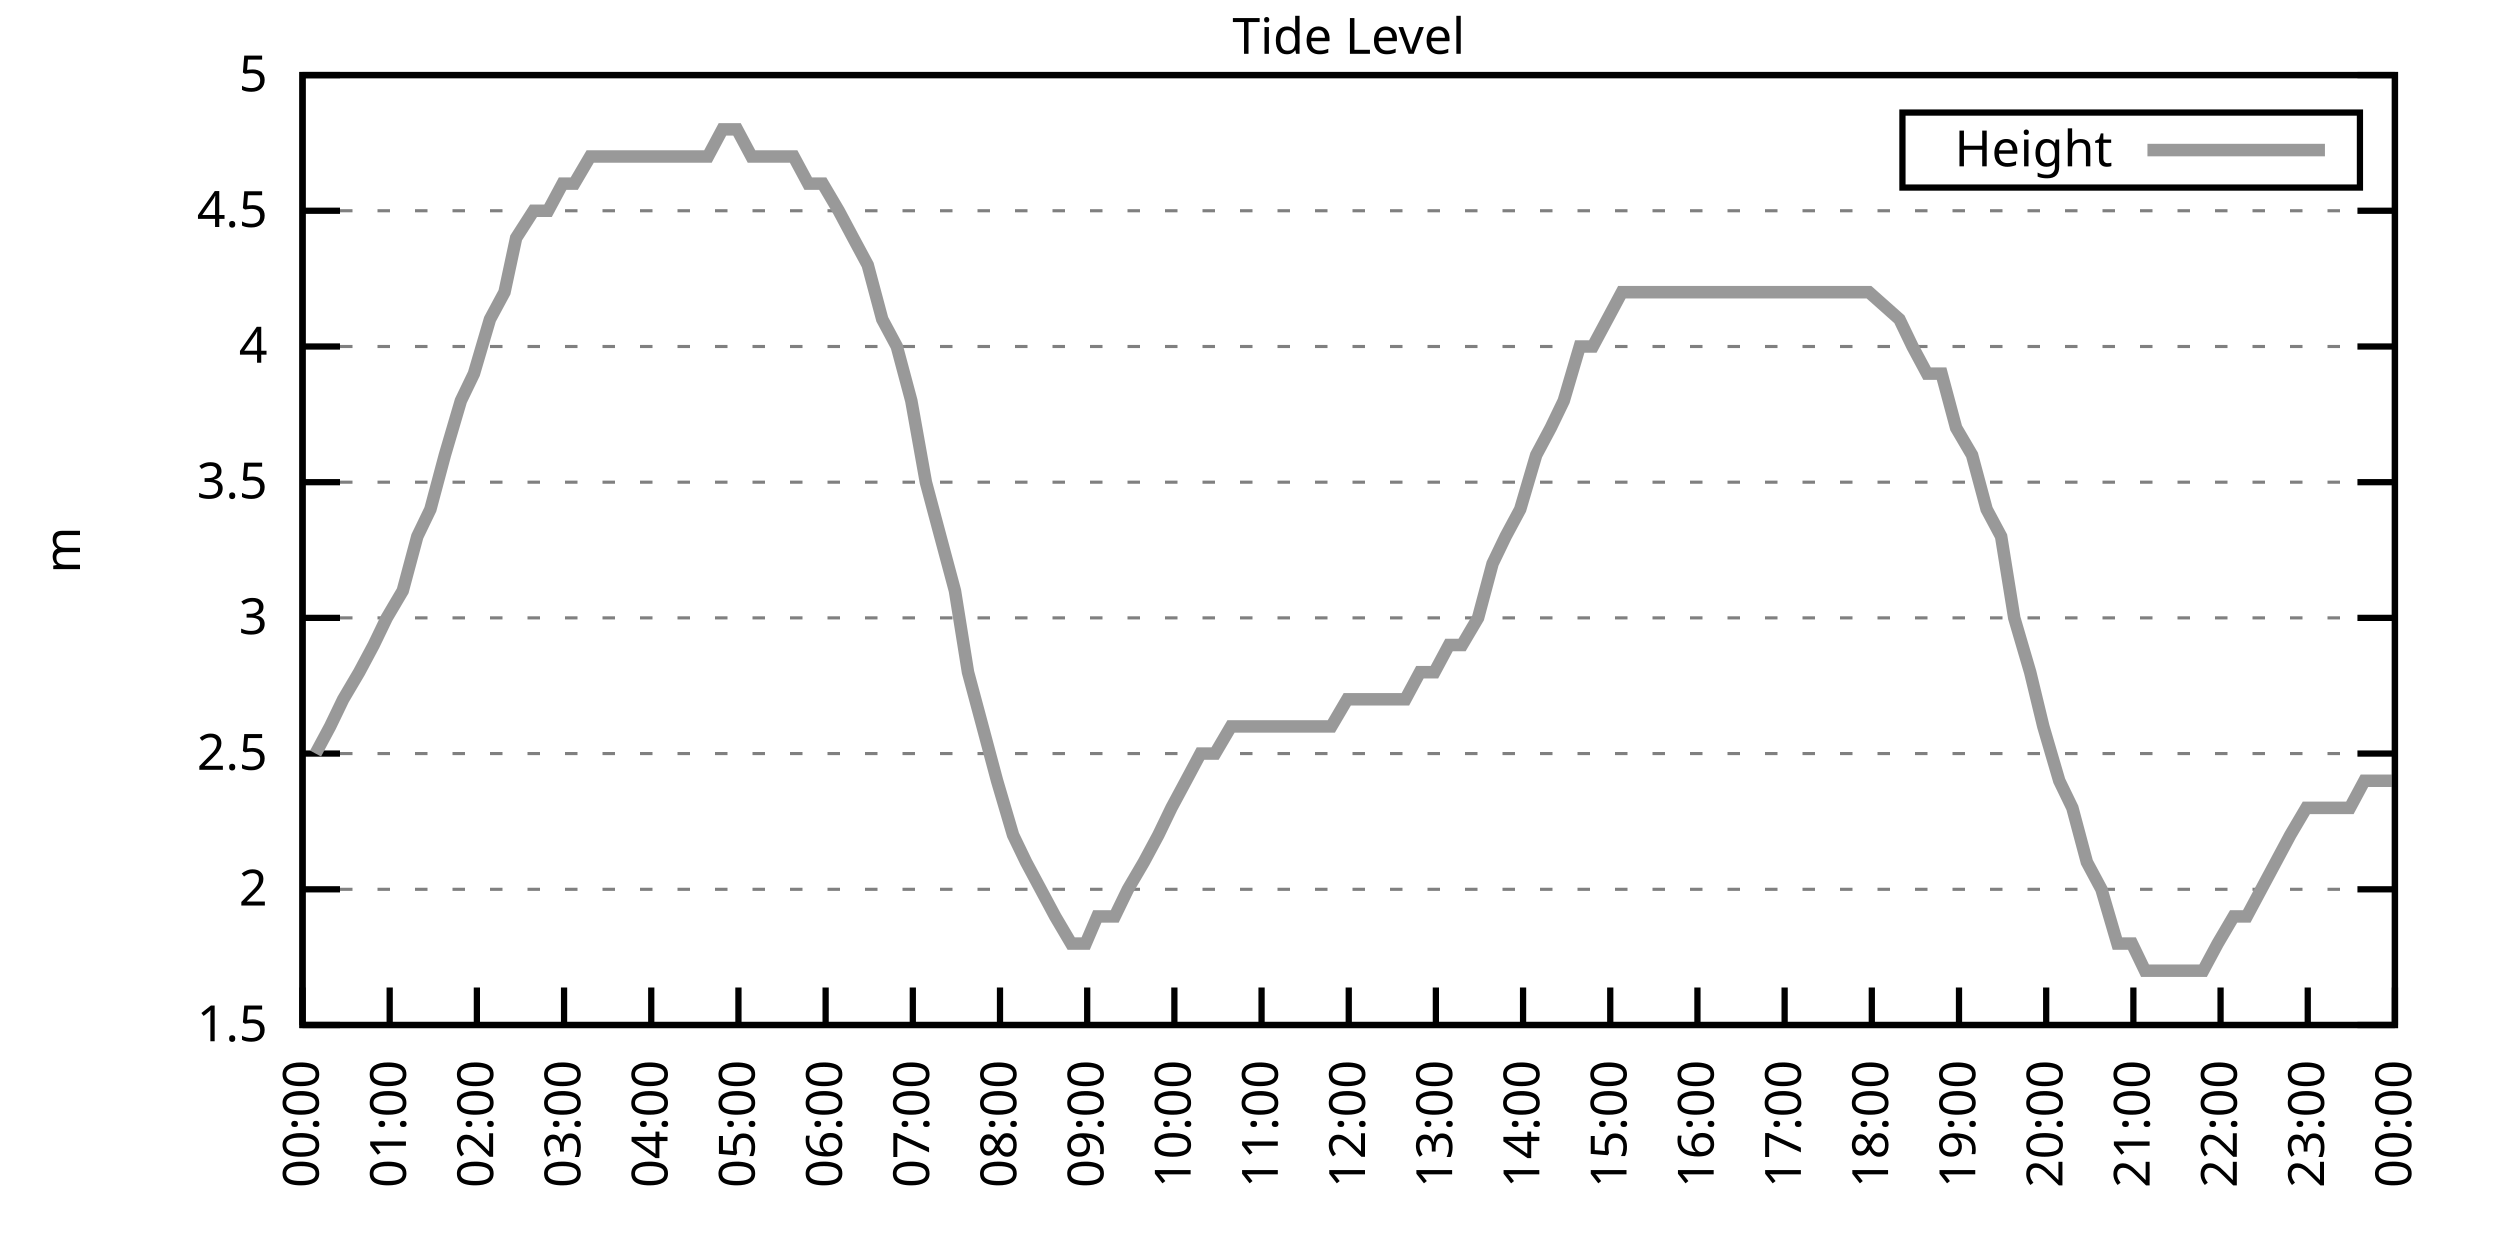
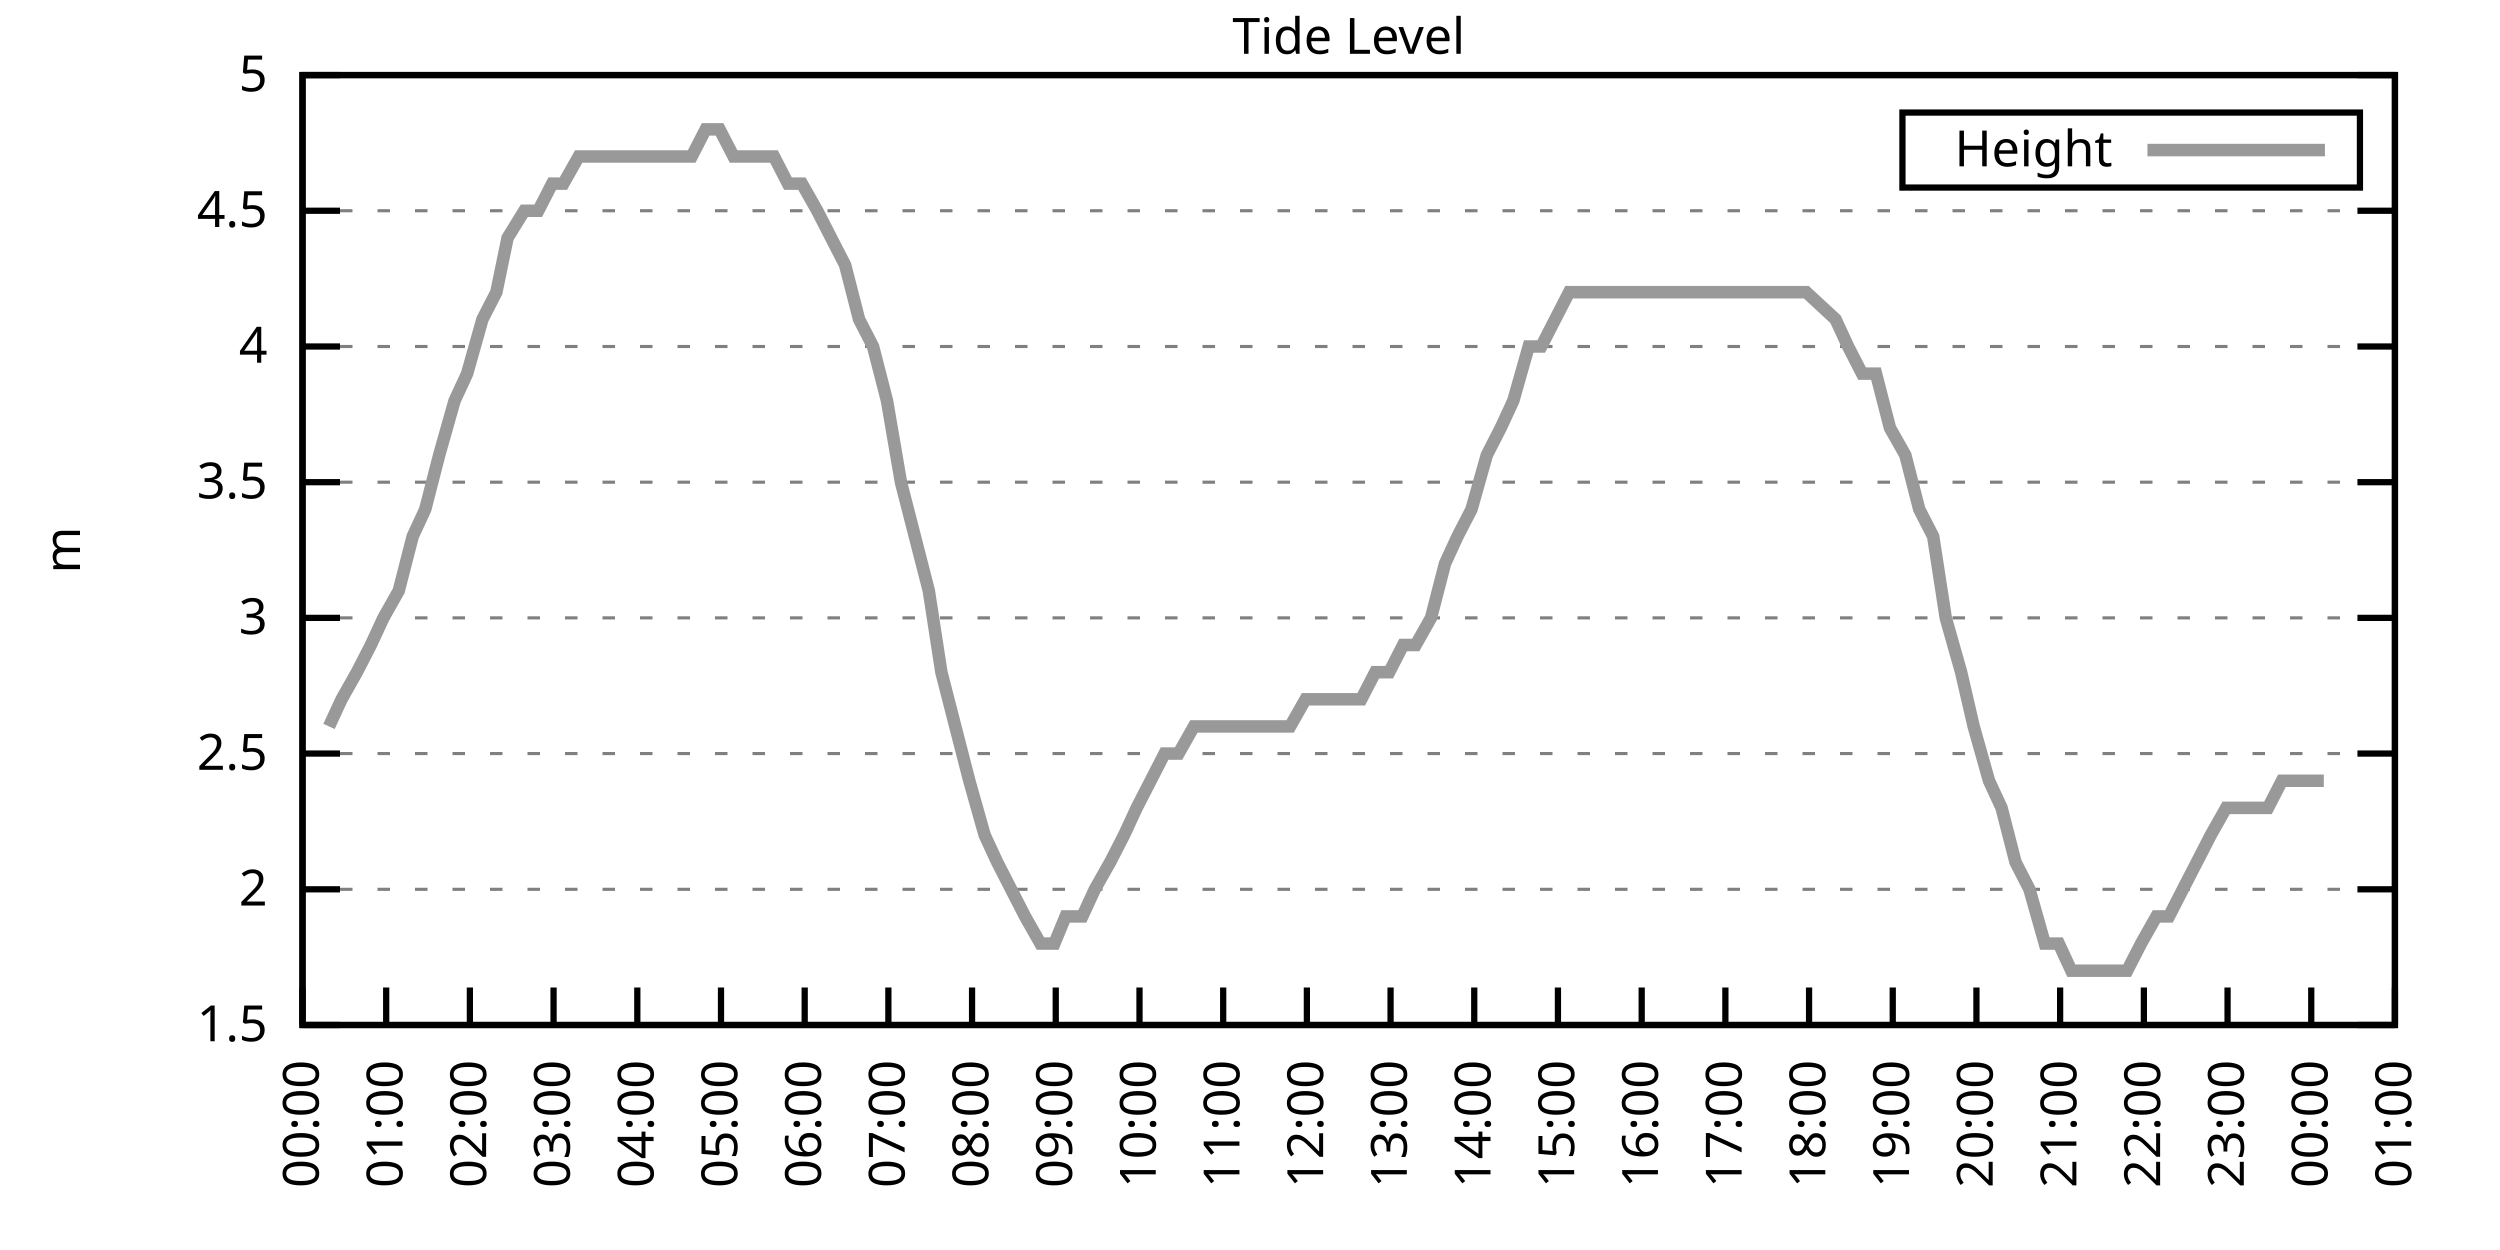
<svg xmlns="http://www.w3.org/2000/svg" xmlns:xlink="http://www.w3.org/1999/xlink" width="400" height="200" viewBox="0 0 400 200">
  <g id="gnuplot_canvas">
    <rect x="0" y="0" width="400" height="200" fill="none" />
    <defs>
      <circle id="gpDot" r="0.5" stroke-width="0.5" stroke="currentColor" />
      <path id="gpPt0" stroke-width="0.333" stroke="currentColor" d="M-1,0 h2 M0,-1 v2" />
      <path id="gpPt1" stroke-width="0.333" stroke="currentColor" d="M-1,-1 L1,1 M1,-1 L-1,1" />
      <path id="gpPt2" stroke-width="0.333" stroke="currentColor" d="M-1,0 L1,0 M0,-1 L0,1 M-1,-1 L1,1 M-1,1 L1,-1" />
      <rect id="gpPt3" stroke-width="0.333" stroke="currentColor" x="-1" y="-1" width="2" height="2" />
      <rect id="gpPt4" stroke-width="0.333" stroke="currentColor" fill="currentColor" x="-1" y="-1" width="2" height="2" />
      <circle id="gpPt5" stroke-width="0.333" stroke="currentColor" cx="0" cy="0" r="1" />
      <use xlink:href="#gpPt5" id="gpPt6" fill="currentColor" stroke="none" />
      <path id="gpPt7" stroke-width="0.333" stroke="currentColor" d="M0,-1.33 L-1.33,0.67 L1.33,0.67 z" />
      <use xlink:href="#gpPt7" id="gpPt8" fill="currentColor" stroke="none" />
      <use xlink:href="#gpPt7" id="gpPt9" stroke="currentColor" transform="rotate(180)" />
      <use xlink:href="#gpPt9" id="gpPt10" fill="currentColor" stroke="none" />
      <use xlink:href="#gpPt3" id="gpPt11" stroke="currentColor" transform="rotate(45)" />
      <use xlink:href="#gpPt11" id="gpPt12" fill="currentColor" stroke="none" />
      <path id="gpPt13" stroke-width="0.333" stroke="currentColor" d="M0,1.330 L1.265,0.411 L0.782,-1.067 L-0.782,-1.076 L-1.265,0.411 z" />
      <use xlink:href="#gpPt13" id="gpPt14" fill="currentColor" stroke="none" />
      <filter id="textbox" filterUnits="objectBoundingBox" x="0" y="0" height="1" width="1">
        <feFlood flood-color="white" flood-opacity="1" result="bgnd" />
        <feComposite in="SourceGraphic" in2="bgnd" operator="atop" />
      </filter>
      <filter id="greybox" filterUnits="objectBoundingBox" x="0" y="0" height="1" width="1">
        <feFlood flood-color="lightgrey" flood-opacity="1" result="grey" />
        <feComposite in="SourceGraphic" in2="grey" operator="atop" />
      </filter>
    </defs>
    <g fill="none" color="white" stroke="currentColor" stroke-width="1.00" stroke-linecap="butt" stroke-linejoin="miter">
</g>
    <g fill="none" color="black" stroke="currentColor" stroke-width="1.00" stroke-linecap="butt" stroke-linejoin="miter">
      <g stroke="none" shape-rendering="crispEdges">
        <polygon fill="rgb(255, 255, 255)" points="48.40,164.00 383.18,164.00 383.18,12.02 48.40,12.02 " />
      </g>
    </g>
    <g fill="none" color="black" stroke="currentColor" stroke-width="1.00" stroke-linecap="butt" stroke-linejoin="miter">
</g>
    <g fill="none" color="black" stroke="black" stroke-width="0.50" stroke-linecap="butt" stroke-linejoin="miter">
</g>
    <g fill="none" color="gray" stroke="currentColor" stroke-width="0.50" stroke-linecap="butt" stroke-linejoin="miter">
      <path stroke="gray" stroke-dasharray="2,4" class="gridline" d="M48.40,164.00 L383.19,164.00  " />
    </g>
    <g fill="none" color="gray" stroke="gray" stroke-width="1.00" stroke-linecap="butt" stroke-linejoin="miter">
</g>
    <g fill="none" color="black" stroke="currentColor" stroke-width="1.00" stroke-linecap="butt" stroke-linejoin="miter">
      <path stroke="black" d="M48.40,164.00 L54.40,164.00 M383.19,164.00 L377.19,164.00  " />
      <g transform="translate(42.80,166.60)" stroke="none" fill="black" font-family="Sans" font-size="8.00" text-anchor="end">
        <text>
          <tspan font-family="Sans"> 1.5</tspan>
        </text>
      </g>
    </g>
    <g fill="none" color="black" stroke="currentColor" stroke-width="1.00" stroke-linecap="butt" stroke-linejoin="miter">
</g>
    <g fill="none" color="black" stroke="black" stroke-width="0.50" stroke-linecap="butt" stroke-linejoin="miter">
</g>
    <g fill="none" color="gray" stroke="currentColor" stroke-width="0.50" stroke-linecap="butt" stroke-linejoin="miter">
      <path stroke="gray" stroke-dasharray="2,4" class="gridline" d="M48.40,142.29 L383.19,142.29  " />
    </g>
    <g fill="none" color="gray" stroke="gray" stroke-width="1.00" stroke-linecap="butt" stroke-linejoin="miter">
</g>
    <g fill="none" color="black" stroke="currentColor" stroke-width="1.00" stroke-linecap="butt" stroke-linejoin="miter">
      <path stroke="black" d="M48.40,142.29 L54.40,142.29 M383.19,142.29 L377.19,142.29  " />
      <g transform="translate(42.80,144.89)" stroke="none" fill="black" font-family="Sans" font-size="8.00" text-anchor="end">
        <text>
          <tspan font-family="Sans"> 2</tspan>
        </text>
      </g>
    </g>
    <g fill="none" color="black" stroke="currentColor" stroke-width="1.00" stroke-linecap="butt" stroke-linejoin="miter">
</g>
    <g fill="none" color="black" stroke="black" stroke-width="0.50" stroke-linecap="butt" stroke-linejoin="miter">
</g>
    <g fill="none" color="gray" stroke="currentColor" stroke-width="0.50" stroke-linecap="butt" stroke-linejoin="miter">
      <path stroke="gray" stroke-dasharray="2,4" class="gridline" d="M48.40,120.57 L383.19,120.57  " />
    </g>
    <g fill="none" color="gray" stroke="gray" stroke-width="1.00" stroke-linecap="butt" stroke-linejoin="miter">
</g>
    <g fill="none" color="black" stroke="currentColor" stroke-width="1.00" stroke-linecap="butt" stroke-linejoin="miter">
      <path stroke="black" d="M48.40,120.57 L54.40,120.57 M383.19,120.57 L377.19,120.57  " />
      <g transform="translate(42.80,123.17)" stroke="none" fill="black" font-family="Sans" font-size="8.00" text-anchor="end">
        <text>
          <tspan font-family="Sans"> 2.5</tspan>
        </text>
      </g>
    </g>
    <g fill="none" color="black" stroke="currentColor" stroke-width="1.00" stroke-linecap="butt" stroke-linejoin="miter">
</g>
    <g fill="none" color="black" stroke="black" stroke-width="0.50" stroke-linecap="butt" stroke-linejoin="miter">
</g>
    <g fill="none" color="gray" stroke="currentColor" stroke-width="0.50" stroke-linecap="butt" stroke-linejoin="miter">
      <path stroke="gray" stroke-dasharray="2,4" class="gridline" d="M48.40,98.86 L383.19,98.86  " />
    </g>
    <g fill="none" color="gray" stroke="gray" stroke-width="1.00" stroke-linecap="butt" stroke-linejoin="miter">
</g>
    <g fill="none" color="black" stroke="currentColor" stroke-width="1.00" stroke-linecap="butt" stroke-linejoin="miter">
      <path stroke="black" d="M48.40,98.86 L54.40,98.86 M383.19,98.86 L377.19,98.86  " />
      <g transform="translate(42.80,101.46)" stroke="none" fill="black" font-family="Sans" font-size="8.00" text-anchor="end">
        <text>
          <tspan font-family="Sans"> 3</tspan>
        </text>
      </g>
    </g>
    <g fill="none" color="black" stroke="currentColor" stroke-width="1.00" stroke-linecap="butt" stroke-linejoin="miter">
</g>
    <g fill="none" color="black" stroke="black" stroke-width="0.50" stroke-linecap="butt" stroke-linejoin="miter">
</g>
    <g fill="none" color="gray" stroke="currentColor" stroke-width="0.50" stroke-linecap="butt" stroke-linejoin="miter">
      <path stroke="gray" stroke-dasharray="2,4" class="gridline" d="M48.40,77.15 L383.19,77.15  " />
    </g>
    <g fill="none" color="gray" stroke="gray" stroke-width="1.00" stroke-linecap="butt" stroke-linejoin="miter">
</g>
    <g fill="none" color="black" stroke="currentColor" stroke-width="1.00" stroke-linecap="butt" stroke-linejoin="miter">
      <path stroke="black" d="M48.40,77.15 L54.40,77.15 M383.19,77.15 L377.19,77.15  " />
      <g transform="translate(42.80,79.75)" stroke="none" fill="black" font-family="Sans" font-size="8.00" text-anchor="end">
        <text>
          <tspan font-family="Sans"> 3.5</tspan>
        </text>
      </g>
    </g>
    <g fill="none" color="black" stroke="currentColor" stroke-width="1.00" stroke-linecap="butt" stroke-linejoin="miter">
</g>
    <g fill="none" color="black" stroke="black" stroke-width="0.50" stroke-linecap="butt" stroke-linejoin="miter">
</g>
    <g fill="none" color="gray" stroke="currentColor" stroke-width="0.50" stroke-linecap="butt" stroke-linejoin="miter">
      <path stroke="gray" stroke-dasharray="2,4" class="gridline" d="M48.40,55.44 L383.19,55.44  " />
    </g>
    <g fill="none" color="gray" stroke="gray" stroke-width="1.00" stroke-linecap="butt" stroke-linejoin="miter">
</g>
    <g fill="none" color="black" stroke="currentColor" stroke-width="1.00" stroke-linecap="butt" stroke-linejoin="miter">
      <path stroke="black" d="M48.40,55.44 L54.40,55.44 M383.19,55.44 L377.19,55.44  " />
      <g transform="translate(42.80,58.04)" stroke="none" fill="black" font-family="Sans" font-size="8.00" text-anchor="end">
        <text>
          <tspan font-family="Sans"> 4</tspan>
        </text>
      </g>
    </g>
    <g fill="none" color="black" stroke="currentColor" stroke-width="1.00" stroke-linecap="butt" stroke-linejoin="miter">
</g>
    <g fill="none" color="black" stroke="black" stroke-width="0.50" stroke-linecap="butt" stroke-linejoin="miter">
</g>
    <g fill="none" color="gray" stroke="currentColor" stroke-width="0.50" stroke-linecap="butt" stroke-linejoin="miter">
      <path stroke="gray" stroke-dasharray="2,4" class="gridline" d="M48.40,33.72 L383.19,33.72  " />
    </g>
    <g fill="none" color="gray" stroke="gray" stroke-width="1.00" stroke-linecap="butt" stroke-linejoin="miter">
</g>
    <g fill="none" color="black" stroke="currentColor" stroke-width="1.00" stroke-linecap="butt" stroke-linejoin="miter">
      <path stroke="black" d="M48.40,33.72 L54.40,33.72 M383.19,33.72 L377.19,33.72  " />
      <g transform="translate(42.80,36.32)" stroke="none" fill="black" font-family="Sans" font-size="8.00" text-anchor="end">
        <text>
          <tspan font-family="Sans"> 4.5</tspan>
        </text>
      </g>
    </g>
    <g fill="none" color="black" stroke="currentColor" stroke-width="1.00" stroke-linecap="butt" stroke-linejoin="miter">
</g>
    <g fill="none" color="black" stroke="black" stroke-width="0.50" stroke-linecap="butt" stroke-linejoin="miter">
</g>
    <g fill="none" color="gray" stroke="currentColor" stroke-width="0.50" stroke-linecap="butt" stroke-linejoin="miter">
      <path stroke="gray" stroke-dasharray="2,4" class="gridline" d="M48.40,12.01 L383.19,12.01  " />
    </g>
    <g fill="none" color="gray" stroke="gray" stroke-width="1.00" stroke-linecap="butt" stroke-linejoin="miter">
</g>
    <g fill="none" color="black" stroke="currentColor" stroke-width="1.00" stroke-linecap="butt" stroke-linejoin="miter">
      <path stroke="black" d="M48.40,12.01 L54.40,12.01 M383.19,12.01 L377.19,12.01  " />
      <g transform="translate(42.80,14.61)" stroke="none" fill="black" font-family="Sans" font-size="8.00" text-anchor="end">
        <text>
          <tspan font-family="Sans"> 5</tspan>
        </text>
      </g>
    </g>
    <g fill="none" color="black" stroke="currentColor" stroke-width="1.00" stroke-linecap="butt" stroke-linejoin="miter">
      <path stroke="black" d="M48.40,164.00 L48.40,158.00  " />
      <g transform="translate(51.00,169.60) rotate(270.00)" stroke="none" fill="black" font-family="Sans" font-size="8.00" text-anchor="end">
        <text>
          <tspan font-family="Sans">00:00</tspan>
        </text>
      </g>
    </g>
    <g fill="none" color="black" stroke="currentColor" stroke-width="1.00" stroke-linecap="butt" stroke-linejoin="miter">
-       <path stroke="black" d="M62.35,164.00 L62.35,158.00  " />
-       <g transform="translate(64.95,169.60) rotate(270.00)" stroke="none" fill="black" font-family="Sans" font-size="8.00" text-anchor="end">
+       <path stroke="black" d="M61.79,164.00 L61.79,158.00  " />
+       <g transform="translate(64.39,169.60) rotate(270.00)" stroke="none" fill="black" font-family="Sans" font-size="8.00" text-anchor="end">
        <text>
          <tspan font-family="Sans">01:00</tspan>
        </text>
      </g>
    </g>
    <g fill="none" color="black" stroke="currentColor" stroke-width="1.00" stroke-linecap="butt" stroke-linejoin="miter">
-       <path stroke="black" d="M76.30,164.00 L76.30,158.00  " />
-       <g transform="translate(78.90,169.60) rotate(270.00)" stroke="none" fill="black" font-family="Sans" font-size="8.00" text-anchor="end">
+       <path stroke="black" d="M75.18,164.00 L75.18,158.00  " />
+       <g transform="translate(77.78,169.60) rotate(270.00)" stroke="none" fill="black" font-family="Sans" font-size="8.00" text-anchor="end">
        <text>
          <tspan font-family="Sans">02:00</tspan>
        </text>
      </g>
    </g>
    <g fill="none" color="black" stroke="currentColor" stroke-width="1.00" stroke-linecap="butt" stroke-linejoin="miter">
-       <path stroke="black" d="M90.25,164.00 L90.25,158.00  " />
-       <g transform="translate(92.85,169.60) rotate(270.00)" stroke="none" fill="black" font-family="Sans" font-size="8.00" text-anchor="end">
+       <path stroke="black" d="M88.57,164.00 L88.57,158.00  " />
+       <g transform="translate(91.17,169.60) rotate(270.00)" stroke="none" fill="black" font-family="Sans" font-size="8.00" text-anchor="end">
        <text>
          <tspan font-family="Sans">03:00</tspan>
        </text>
      </g>
    </g>
    <g fill="none" color="black" stroke="currentColor" stroke-width="1.00" stroke-linecap="butt" stroke-linejoin="miter">
-       <path stroke="black" d="M104.20,164.00 L104.20,158.00  " />
-       <g transform="translate(106.80,169.60) rotate(270.00)" stroke="none" fill="black" font-family="Sans" font-size="8.00" text-anchor="end">
+       <path stroke="black" d="M101.97,164.00 L101.97,158.00  " />
+       <g transform="translate(104.57,169.60) rotate(270.00)" stroke="none" fill="black" font-family="Sans" font-size="8.00" text-anchor="end">
        <text>
          <tspan font-family="Sans">04:00</tspan>
        </text>
      </g>
    </g>
    <g fill="none" color="black" stroke="currentColor" stroke-width="1.00" stroke-linecap="butt" stroke-linejoin="miter">
-       <path stroke="black" d="M118.15,164.00 L118.15,158.00  " />
-       <g transform="translate(120.75,169.60) rotate(270.00)" stroke="none" fill="black" font-family="Sans" font-size="8.00" text-anchor="end">
+       <path stroke="black" d="M115.36,164.00 L115.36,158.00  " />
+       <g transform="translate(117.96,169.60) rotate(270.00)" stroke="none" fill="black" font-family="Sans" font-size="8.00" text-anchor="end">
        <text>
          <tspan font-family="Sans">05:00</tspan>
        </text>
      </g>
    </g>
    <g fill="none" color="black" stroke="currentColor" stroke-width="1.00" stroke-linecap="butt" stroke-linejoin="miter">
-       <path stroke="black" d="M132.10,164.00 L132.10,158.00  " />
-       <g transform="translate(134.70,169.60) rotate(270.00)" stroke="none" fill="black" font-family="Sans" font-size="8.00" text-anchor="end">
+       <path stroke="black" d="M128.75,164.00 L128.75,158.00  " />
+       <g transform="translate(131.35,169.60) rotate(270.00)" stroke="none" fill="black" font-family="Sans" font-size="8.00" text-anchor="end">
        <text>
          <tspan font-family="Sans">06:00</tspan>
        </text>
      </g>
    </g>
    <g fill="none" color="black" stroke="currentColor" stroke-width="1.00" stroke-linecap="butt" stroke-linejoin="miter">
-       <path stroke="black" d="M146.05,164.00 L146.05,158.00  " />
-       <g transform="translate(148.65,169.60) rotate(270.00)" stroke="none" fill="black" font-family="Sans" font-size="8.00" text-anchor="end">
+       <path stroke="black" d="M142.14,164.00 L142.14,158.00  " />
+       <g transform="translate(144.74,169.60) rotate(270.00)" stroke="none" fill="black" font-family="Sans" font-size="8.00" text-anchor="end">
        <text>
          <tspan font-family="Sans">07:00</tspan>
        </text>
      </g>
    </g>
    <g fill="none" color="black" stroke="currentColor" stroke-width="1.00" stroke-linecap="butt" stroke-linejoin="miter">
-       <path stroke="black" d="M160.00,164.00 L160.00,158.00  " />
-       <g transform="translate(162.60,169.60) rotate(270.00)" stroke="none" fill="black" font-family="Sans" font-size="8.00" text-anchor="end">
+       <path stroke="black" d="M155.53,164.00 L155.53,158.00  " />
+       <g transform="translate(158.13,169.60) rotate(270.00)" stroke="none" fill="black" font-family="Sans" font-size="8.00" text-anchor="end">
        <text>
          <tspan font-family="Sans">08:00</tspan>
        </text>
      </g>
    </g>
    <g fill="none" color="black" stroke="currentColor" stroke-width="1.00" stroke-linecap="butt" stroke-linejoin="miter">
-       <path stroke="black" d="M173.95,164.00 L173.95,158.00  " />
-       <g transform="translate(176.55,169.60) rotate(270.00)" stroke="none" fill="black" font-family="Sans" font-size="8.00" text-anchor="end">
+       <path stroke="black" d="M168.92,164.00 L168.92,158.00  " />
+       <g transform="translate(171.52,169.60) rotate(270.00)" stroke="none" fill="black" font-family="Sans" font-size="8.00" text-anchor="end">
        <text>
          <tspan font-family="Sans">09:00</tspan>
        </text>
      </g>
    </g>
    <g fill="none" color="black" stroke="currentColor" stroke-width="1.00" stroke-linecap="butt" stroke-linejoin="miter">
-       <path stroke="black" d="M187.90,164.00 L187.90,158.00  " />
-       <g transform="translate(190.50,169.60) rotate(270.00)" stroke="none" fill="black" font-family="Sans" font-size="8.00" text-anchor="end">
+       <path stroke="black" d="M182.32,164.00 L182.32,158.00  " />
+       <g transform="translate(184.92,169.60) rotate(270.00)" stroke="none" fill="black" font-family="Sans" font-size="8.00" text-anchor="end">
        <text>
          <tspan font-family="Sans">10:00</tspan>
        </text>
      </g>
    </g>
    <g fill="none" color="black" stroke="currentColor" stroke-width="1.00" stroke-linecap="butt" stroke-linejoin="miter">
-       <path stroke="black" d="M201.85,164.00 L201.85,158.00  " />
-       <g transform="translate(204.45,169.60) rotate(270.00)" stroke="none" fill="black" font-family="Sans" font-size="8.00" text-anchor="end">
+       <path stroke="black" d="M195.71,164.00 L195.71,158.00  " />
+       <g transform="translate(198.31,169.60) rotate(270.00)" stroke="none" fill="black" font-family="Sans" font-size="8.00" text-anchor="end">
        <text>
          <tspan font-family="Sans">11:00</tspan>
        </text>
      </g>
    </g>
    <g fill="none" color="black" stroke="currentColor" stroke-width="1.00" stroke-linecap="butt" stroke-linejoin="miter">
-       <path stroke="black" d="M215.80,164.00 L215.80,158.00  " />
-       <g transform="translate(218.40,169.60) rotate(270.00)" stroke="none" fill="black" font-family="Sans" font-size="8.00" text-anchor="end">
+       <path stroke="black" d="M209.10,164.00 L209.10,158.00  " />
+       <g transform="translate(211.70,169.60) rotate(270.00)" stroke="none" fill="black" font-family="Sans" font-size="8.00" text-anchor="end">
        <text>
          <tspan font-family="Sans">12:00</tspan>
        </text>
      </g>
    </g>
    <g fill="none" color="black" stroke="currentColor" stroke-width="1.00" stroke-linecap="butt" stroke-linejoin="miter">
-       <path stroke="black" d="M229.74,164.00 L229.74,158.00  " />
-       <g transform="translate(232.34,169.60) rotate(270.00)" stroke="none" fill="black" font-family="Sans" font-size="8.00" text-anchor="end">
+       <path stroke="black" d="M222.49,164.00 L222.49,158.00  " />
+       <g transform="translate(225.09,169.60) rotate(270.00)" stroke="none" fill="black" font-family="Sans" font-size="8.00" text-anchor="end">
        <text>
          <tspan font-family="Sans">13:00</tspan>
        </text>
      </g>
    </g>
    <g fill="none" color="black" stroke="currentColor" stroke-width="1.00" stroke-linecap="butt" stroke-linejoin="miter">
-       <path stroke="black" d="M243.69,164.00 L243.69,158.00  " />
-       <g transform="translate(246.29,169.60) rotate(270.00)" stroke="none" fill="black" font-family="Sans" font-size="8.00" text-anchor="end">
+       <path stroke="black" d="M235.88,164.00 L235.88,158.00  " />
+       <g transform="translate(238.48,169.60) rotate(270.00)" stroke="none" fill="black" font-family="Sans" font-size="8.00" text-anchor="end">
        <text>
          <tspan font-family="Sans">14:00</tspan>
        </text>
      </g>
    </g>
    <g fill="none" color="black" stroke="currentColor" stroke-width="1.00" stroke-linecap="butt" stroke-linejoin="miter">
-       <path stroke="black" d="M257.64,164.00 L257.64,158.00  " />
-       <g transform="translate(260.24,169.60) rotate(270.00)" stroke="none" fill="black" font-family="Sans" font-size="8.00" text-anchor="end">
+       <path stroke="black" d="M249.27,164.00 L249.27,158.00  " />
+       <g transform="translate(251.87,169.60) rotate(270.00)" stroke="none" fill="black" font-family="Sans" font-size="8.00" text-anchor="end">
        <text>
          <tspan font-family="Sans">15:00</tspan>
        </text>
      </g>
    </g>
    <g fill="none" color="black" stroke="currentColor" stroke-width="1.00" stroke-linecap="butt" stroke-linejoin="miter">
-       <path stroke="black" d="M271.59,164.00 L271.59,158.00  " />
-       <g transform="translate(274.19,169.60) rotate(270.00)" stroke="none" fill="black" font-family="Sans" font-size="8.00" text-anchor="end">
+       <path stroke="black" d="M262.67,164.00 L262.67,158.00  " />
+       <g transform="translate(265.27,169.60) rotate(270.00)" stroke="none" fill="black" font-family="Sans" font-size="8.00" text-anchor="end">
        <text>
          <tspan font-family="Sans">16:00</tspan>
        </text>
      </g>
    </g>
    <g fill="none" color="black" stroke="currentColor" stroke-width="1.00" stroke-linecap="butt" stroke-linejoin="miter">
-       <path stroke="black" d="M285.54,164.00 L285.54,158.00  " />
-       <g transform="translate(288.14,169.60) rotate(270.00)" stroke="none" fill="black" font-family="Sans" font-size="8.00" text-anchor="end">
+       <path stroke="black" d="M276.06,164.00 L276.06,158.00  " />
+       <g transform="translate(278.66,169.60) rotate(270.00)" stroke="none" fill="black" font-family="Sans" font-size="8.00" text-anchor="end">
        <text>
          <tspan font-family="Sans">17:00</tspan>
        </text>
      </g>
    </g>
    <g fill="none" color="black" stroke="currentColor" stroke-width="1.00" stroke-linecap="butt" stroke-linejoin="miter">
-       <path stroke="black" d="M299.49,164.00 L299.49,158.00  " />
-       <g transform="translate(302.09,169.60) rotate(270.00)" stroke="none" fill="black" font-family="Sans" font-size="8.00" text-anchor="end">
+       <path stroke="black" d="M289.45,164.00 L289.45,158.00  " />
+       <g transform="translate(292.05,169.60) rotate(270.00)" stroke="none" fill="black" font-family="Sans" font-size="8.00" text-anchor="end">
        <text>
          <tspan font-family="Sans">18:00</tspan>
        </text>
      </g>
    </g>
    <g fill="none" color="black" stroke="currentColor" stroke-width="1.00" stroke-linecap="butt" stroke-linejoin="miter">
-       <path stroke="black" d="M313.44,164.00 L313.44,158.00  " />
-       <g transform="translate(316.04,169.60) rotate(270.00)" stroke="none" fill="black" font-family="Sans" font-size="8.00" text-anchor="end">
+       <path stroke="black" d="M302.84,164.00 L302.84,158.00  " />
+       <g transform="translate(305.44,169.60) rotate(270.00)" stroke="none" fill="black" font-family="Sans" font-size="8.00" text-anchor="end">
        <text>
          <tspan font-family="Sans">19:00</tspan>
        </text>
      </g>
    </g>
    <g fill="none" color="black" stroke="currentColor" stroke-width="1.00" stroke-linecap="butt" stroke-linejoin="miter">
-       <path stroke="black" d="M327.39,164.00 L327.39,158.00  " />
-       <g transform="translate(329.99,169.60) rotate(270.00)" stroke="none" fill="black" font-family="Sans" font-size="8.00" text-anchor="end">
+       <path stroke="black" d="M316.23,164.00 L316.23,158.00  " />
+       <g transform="translate(318.83,169.60) rotate(270.00)" stroke="none" fill="black" font-family="Sans" font-size="8.00" text-anchor="end">
        <text>
          <tspan font-family="Sans">20:00</tspan>
        </text>
      </g>
    </g>
    <g fill="none" color="black" stroke="currentColor" stroke-width="1.00" stroke-linecap="butt" stroke-linejoin="miter">
-       <path stroke="black" d="M341.34,164.00 L341.34,158.00  " />
-       <g transform="translate(343.94,169.60) rotate(270.00)" stroke="none" fill="black" font-family="Sans" font-size="8.00" text-anchor="end">
+       <path stroke="black" d="M329.62,164.00 L329.62,158.00  " />
+       <g transform="translate(332.22,169.60) rotate(270.00)" stroke="none" fill="black" font-family="Sans" font-size="8.00" text-anchor="end">
        <text>
          <tspan font-family="Sans">21:00</tspan>
        </text>
      </g>
    </g>
    <g fill="none" color="black" stroke="currentColor" stroke-width="1.00" stroke-linecap="butt" stroke-linejoin="miter">
-       <path stroke="black" d="M355.29,164.00 L355.29,158.00  " />
-       <g transform="translate(357.89,169.60) rotate(270.00)" stroke="none" fill="black" font-family="Sans" font-size="8.00" text-anchor="end">
+       <path stroke="black" d="M343.02,164.00 L343.02,158.00  " />
+       <g transform="translate(345.62,169.60) rotate(270.00)" stroke="none" fill="black" font-family="Sans" font-size="8.00" text-anchor="end">
        <text>
          <tspan font-family="Sans">22:00</tspan>
        </text>
      </g>
    </g>
    <g fill="none" color="black" stroke="currentColor" stroke-width="1.00" stroke-linecap="butt" stroke-linejoin="miter">
-       <path stroke="black" d="M369.24,164.00 L369.24,158.00  " />
-       <g transform="translate(371.84,169.60) rotate(270.00)" stroke="none" fill="black" font-family="Sans" font-size="8.00" text-anchor="end">
+       <path stroke="black" d="M356.41,164.00 L356.41,158.00  " />
+       <g transform="translate(359.01,169.60) rotate(270.00)" stroke="none" fill="black" font-family="Sans" font-size="8.00" text-anchor="end">
        <text>
          <tspan font-family="Sans">23:00</tspan>
+         </text>
+       </g>
+     </g>
+     <g fill="none" color="black" stroke="currentColor" stroke-width="1.00" stroke-linecap="butt" stroke-linejoin="miter">
+       <path stroke="black" d="M369.80,164.00 L369.80,158.00  " />
+       <g transform="translate(372.40,169.60) rotate(270.00)" stroke="none" fill="black" font-family="Sans" font-size="8.00" text-anchor="end">
+         <text>
+           <tspan font-family="Sans">00:00</tspan>
        </text>
      </g>
    </g>
    <g fill="none" color="black" stroke="currentColor" stroke-width="1.00" stroke-linecap="butt" stroke-linejoin="miter">
      <path stroke="black" d="M383.19,164.00 L383.19,158.00  " />
      <g transform="translate(385.79,169.60) rotate(270.00)" stroke="none" fill="black" font-family="Sans" font-size="8.00" text-anchor="end">
        <text>
-           <tspan font-family="Sans">00:00</tspan>
+           <tspan font-family="Sans">01:00</tspan>
        </text>
      </g>
    </g>
    <g fill="none" color="black" stroke="currentColor" stroke-width="1.00" stroke-linecap="butt" stroke-linejoin="miter">
</g>
    <g fill="none" color="black" stroke="currentColor" stroke-width="1.00" stroke-linecap="butt" stroke-linejoin="miter">
      <path stroke="black" d="M48.40,12.01 L48.40,164.00 L383.19,164.00 L383.19,12.01 L48.40,12.01 Z  " />
    </g>
    <g fill="none" color="black" stroke="currentColor" stroke-width="1.00" stroke-linecap="butt" stroke-linejoin="miter">
</g>
    <g fill="none" color="black" stroke="currentColor" stroke-width="1.00" stroke-linecap="butt" stroke-linejoin="miter">
      <path stroke="black" d="M304.39,30.01 L304.39,18.01 L377.59,18.01 L377.59,30.01 L304.39,30.01 Z  " />
    </g>
    <g id="Tide_level_plot_1">
      <g fill="none" color="white" stroke="black" stroke-width="2.00" stroke-linecap="butt" stroke-linejoin="miter">
</g>
      <g fill="none" color="black" stroke="currentColor" stroke-width="2.00" stroke-linecap="butt" stroke-linejoin="miter">
        <g transform="translate(337.99,26.61)" stroke="none" fill="black" font-family="Sans" font-size="8.00" text-anchor="end">
          <text>
            <tspan font-family="Sans">Height</tspan>
          </text>
        </g>
      </g>
      <g fill="none" color="black" stroke="currentColor" stroke-width="2.00" stroke-linecap="butt" stroke-linejoin="miter">
-         <path stroke="rgb(153, 153, 153)" d="M343.59,24.01 L371.99,24.01 M50.49,120.57 L52.82,116.23 L54.91,111.89 L57.47,107.55 L59.79,103.20 L61.88,98.86   L64.44,94.52 L66.77,85.83 L68.86,81.49 L71.18,72.81 L73.74,64.12 L75.83,59.78 L78.39,51.09 L80.72,46.75   L82.58,38.07 L85.37,33.72 L87.69,33.72 L90.02,29.38 L91.88,29.38 L94.43,25.04 L96.76,25.04 L99.32,25.04   L101.41,25.04 L103.73,25.04 L106.29,25.04 L108.62,25.04 L110.71,25.04 L113.27,25.04 L115.59,20.70 L117.92,20.70   L120.24,25.04 L122.33,25.04 L124.89,25.04 L126.98,25.04 L129.31,29.38 L131.63,29.38 L134.19,33.72 L136.51,38.07   L138.84,42.41 L141.16,51.09 L143.49,55.44 L145.81,64.12 L148.14,77.15 L150.46,85.83 L152.79,94.52 L154.88,107.55   L157.21,116.23 L159.53,124.92 L162.09,133.60 L164.18,137.94 L166.51,142.29 L168.83,146.63 L171.39,150.97 L173.71,150.97   L175.57,146.63 L178.36,146.63 L180.46,142.29 L183.01,137.94 L185.34,133.60 L187.43,129.26 L189.76,124.92 L192.08,120.57   L194.41,120.57 L196.96,116.23 L199.29,116.23 L201.38,116.23 L203.94,116.23 L206.26,116.23 L208.59,116.23 L210.91,116.23   L213.01,116.23 L215.56,111.89 L217.89,111.89 L219.98,111.89 L222.30,111.89 L224.86,111.89 L227.19,107.55 L229.51,107.55   L231.84,103.20 L233.93,103.20 L236.49,98.86 L238.81,90.18 L240.90,85.83 L243.23,81.49 L245.79,72.81 L248.11,68.46   L250.20,64.12 L252.76,55.44 L254.85,55.44 L257.18,51.09 L259.50,46.75 L262.06,46.75 L264.39,46.75 L266.48,46.75   L269.04,46.75 L271.13,46.75 L273.69,46.75 L275.78,46.75 L277.87,46.75 L280.43,46.75 L282.99,46.75 L285.31,46.75   L287.64,46.75 L289.96,46.75 L292.29,46.75 L294.38,46.75 L296.70,46.75 L299.03,46.75 L303.91,51.09 L306.00,55.44   L308.33,59.78 L310.65,59.78 L312.98,68.46 L315.53,72.81 L317.86,81.49 L320.18,85.83 L322.28,98.86 L324.83,107.55   L326.93,116.23 L329.48,124.92 L331.58,129.26 L333.90,137.94 L336.23,142.29 L338.78,150.97 L341.11,150.97 L343.20,155.31   L345.53,155.31 L347.85,155.31 L350.41,155.31 L352.50,155.31 L354.83,150.97 L357.38,146.63 L359.48,146.63 L361.80,142.29   L364.13,137.94 L366.45,133.60 L369.01,129.26 L371.10,129.26 L373.43,129.26 L375.98,129.26 L378.31,124.92 L380.40,124.92   L382.73,124.92  " />
+         <path stroke="rgb(153, 153, 153)" d="M343.59,24.01 L371.99,24.01 M52.64,116.23 L54.65,111.89 L57.10,107.55 L59.34,103.20 L61.35,98.86 L63.80,94.52   L66.03,85.83 L68.04,81.49 L70.27,72.81 L72.73,64.12 L74.74,59.78 L77.19,51.09 L79.42,46.75 L81.21,38.07   L83.89,33.72 L86.12,33.72 L88.35,29.38 L90.14,29.38 L92.59,25.04 L94.82,25.04 L97.28,25.04 L99.29,25.04   L101.52,25.04 L103.98,25.04 L106.21,25.04 L108.22,25.04 L110.67,25.04 L112.90,20.70 L115.13,20.70 L117.37,25.04   L119.38,25.04 L121.83,25.04 L123.84,25.04 L126.07,29.38 L128.30,29.38 L130.76,33.72 L132.99,38.07 L135.22,42.41   L137.45,51.09 L139.69,55.44 L141.92,64.12 L144.15,77.15 L146.38,85.83 L148.61,94.52 L150.62,107.55 L152.85,116.23   L155.09,124.92 L157.54,133.60 L159.55,137.94 L161.78,142.29 L164.01,146.63 L166.47,150.97 L168.70,150.97 L170.49,146.63   L173.17,146.63 L175.17,142.29 L177.63,137.94 L179.86,133.60 L181.87,129.26 L184.10,124.92 L186.33,120.57 L188.57,120.57   L191.02,116.23 L193.25,116.23 L195.26,116.23 L197.72,116.23 L199.95,116.23 L202.18,116.23 L204.41,116.23 L206.42,116.23   L208.88,111.89 L211.11,111.89 L213.12,111.89 L215.35,111.89 L217.80,111.89 L220.04,107.55 L222.27,107.55 L224.50,103.20   L226.51,103.20 L228.96,98.86 L231.20,90.18 L233.20,85.83 L235.44,81.49 L237.89,72.81 L240.12,68.46 L242.13,64.12   L244.59,55.44 L246.60,55.44 L248.83,51.09 L251.06,46.75 L253.51,46.75 L255.75,46.75 L257.76,46.75 L260.21,46.75   L262.22,46.75 L264.67,46.75 L266.68,46.75 L268.69,46.75 L271.15,46.75 L273.60,46.75 L275.83,46.75 L278.07,46.75   L280.30,46.75 L282.53,46.75 L284.54,46.75 L286.77,46.75 L289.00,46.75 L293.69,51.09 L295.70,55.44 L297.93,59.78   L300.16,59.78 L302.39,68.46 L304.85,72.81 L307.08,81.49 L309.31,85.83 L311.32,98.86 L313.78,107.55 L315.79,116.23   L318.24,124.92 L320.25,129.26 L322.48,137.94 L324.71,142.29 L327.17,150.97 L329.40,150.97 L331.41,155.31 L333.64,155.31   L335.87,155.31 L338.33,155.31 L340.34,155.31 L342.57,150.97 L345.02,146.63 L347.03,146.63 L349.26,142.29 L351.50,137.94   L353.73,133.60 L356.18,129.26 L358.19,129.26 L360.42,129.26 L362.88,129.26 L365.11,124.92 L367.12,124.92 L369.35,124.92   L371.81,124.92  " />
      </g>
    </g>
    <g fill="none" color="black" stroke="currentColor" stroke-width="2.00" stroke-linecap="butt" stroke-linejoin="miter">
</g>
    <g fill="none" color="black" stroke="black" stroke-width="1.00" stroke-linecap="butt" stroke-linejoin="miter">
</g>
    <g fill="none" color="black" stroke="currentColor" stroke-width="1.00" stroke-linecap="butt" stroke-linejoin="miter">
      <path stroke="black" d="M48.40,12.01 L48.40,164.00 L383.19,164.00 L383.19,12.01 L48.40,12.01 Z  " />
      <g transform="translate(12.80,88.01) rotate(270.00)" stroke="none" fill="black" font-family="Sans" font-size="8.00" text-anchor="middle">
        <text>
          <tspan font-family="Sans">m</tspan>
        </text>
      </g>
    </g>
    <g fill="none" color="black" stroke="currentColor" stroke-width="1.00" stroke-linecap="butt" stroke-linejoin="miter">
</g>
    <g fill="none" color="black" stroke="currentColor" stroke-width="1.00" stroke-linecap="butt" stroke-linejoin="miter">
      <g transform="translate(215.79,8.61)" stroke="none" fill="black" font-family="Sans" font-size="8.00" text-anchor="middle">
        <text>
          <tspan font-family="Sans">Tide Level</tspan>
        </text>
      </g>
    </g>
    <g fill="none" color="black" stroke="currentColor" stroke-width="1.00" stroke-linecap="butt" stroke-linejoin="miter">
</g>
  </g>
</svg>
